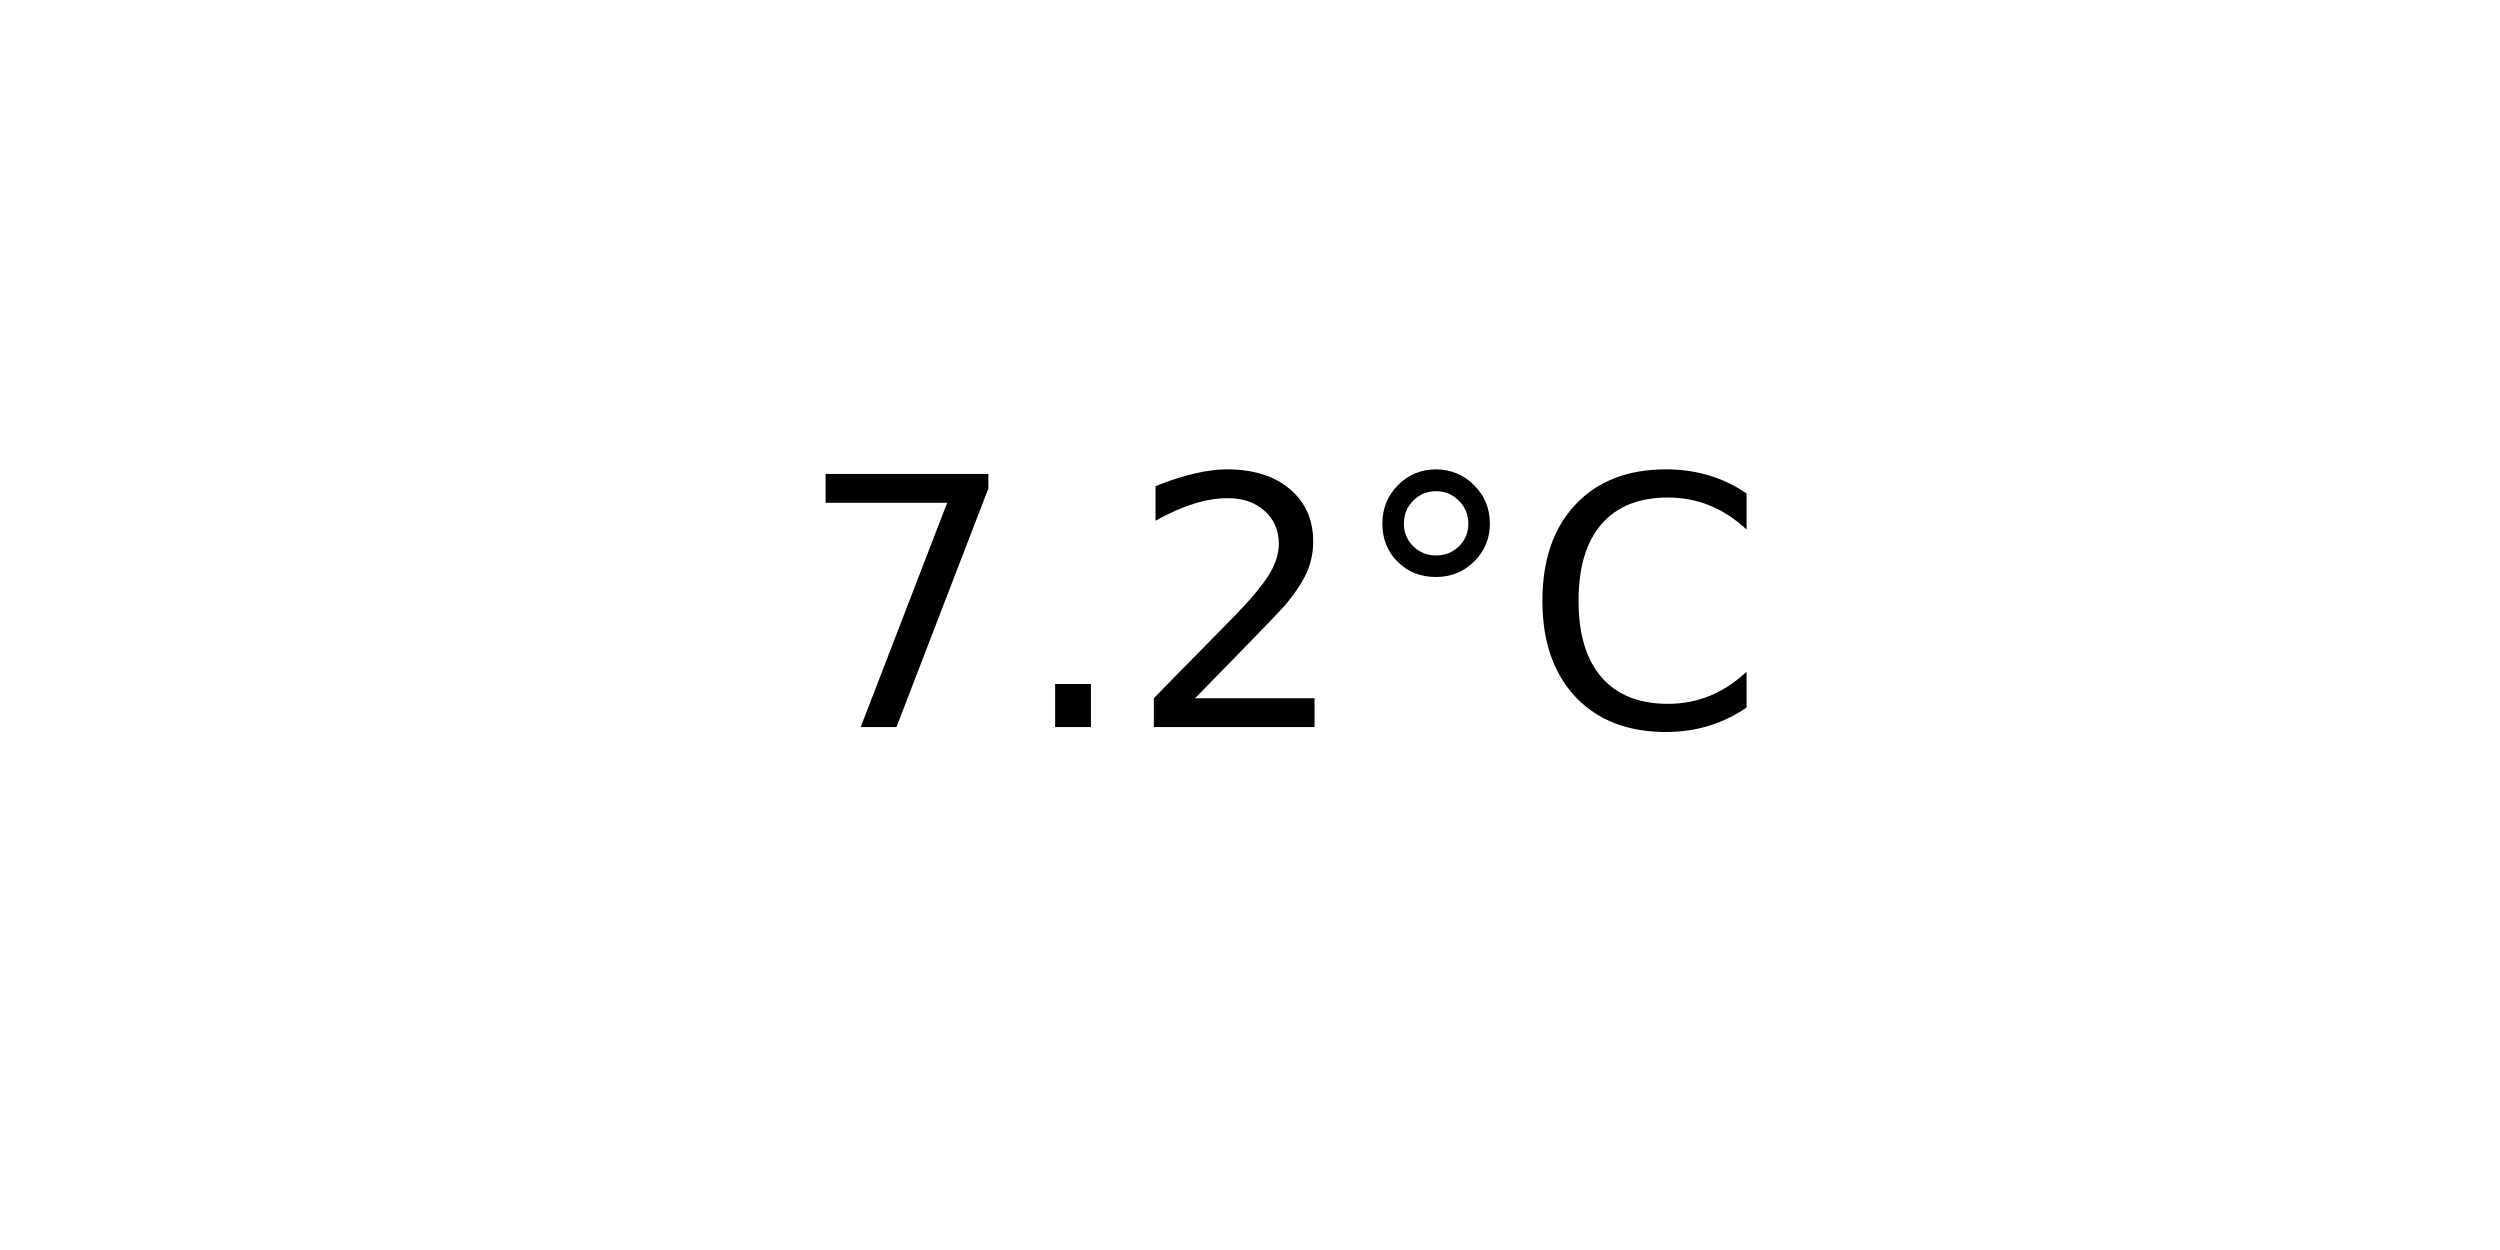
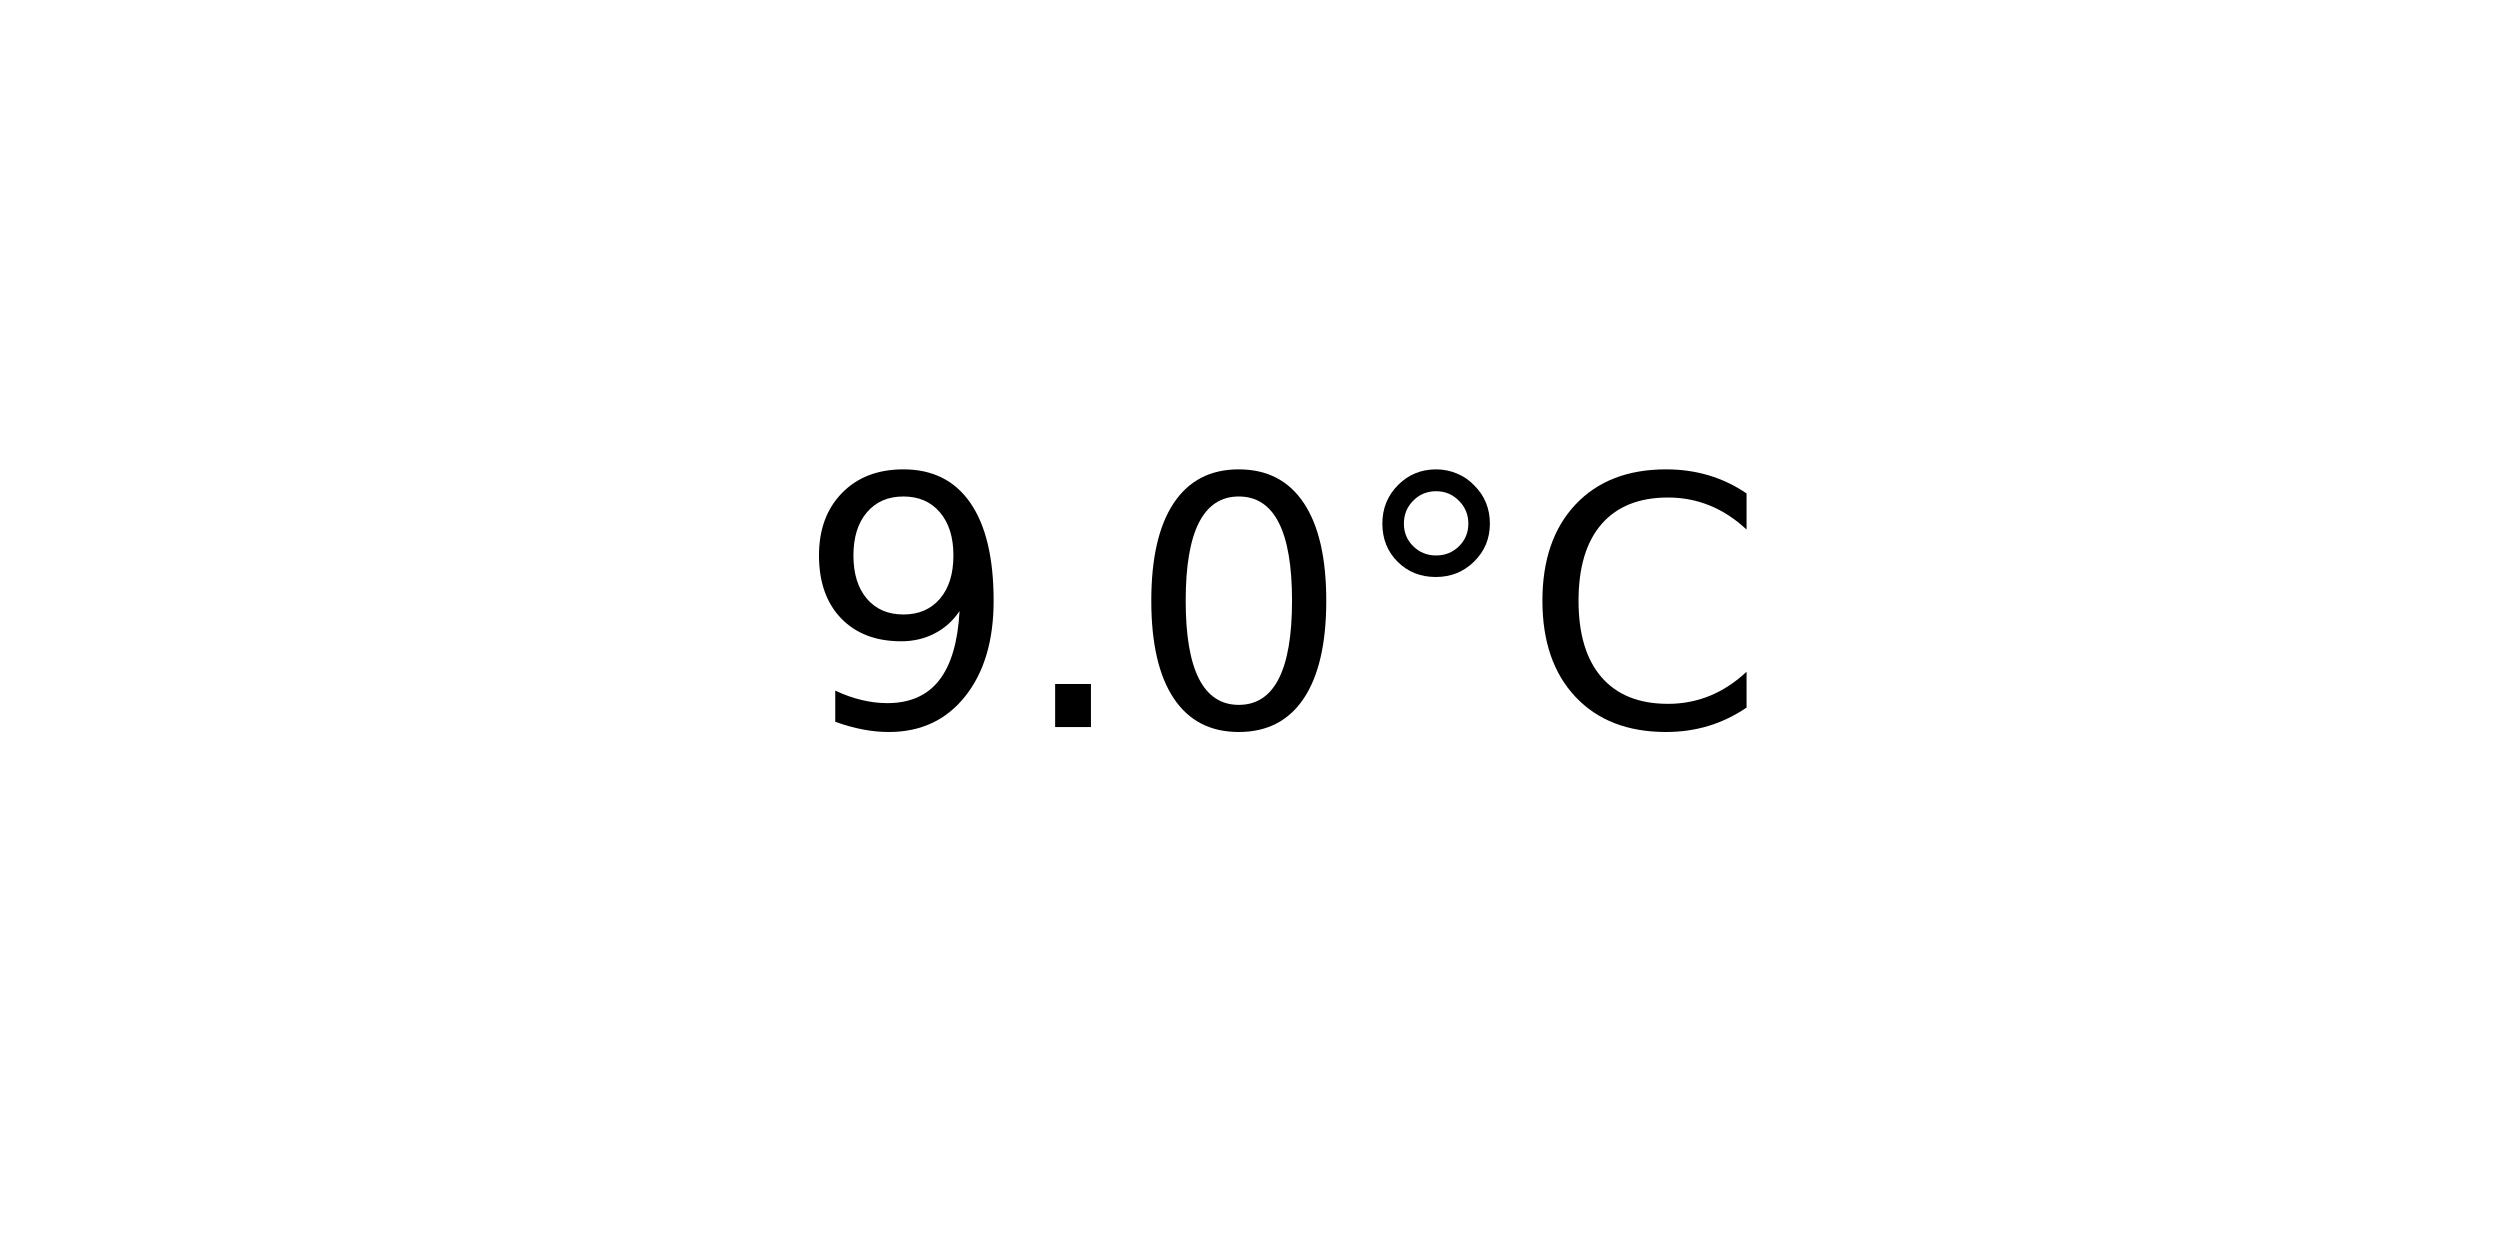
<svg xmlns="http://www.w3.org/2000/svg" xmlns:xlink="http://www.w3.org/1999/xlink" width="72pt" height="36pt" viewBox="0 0 72 36" version="1.1">
  <defs>
    <style type="text/css">*{stroke-linejoin: round; stroke-linecap: butt}</style>
  </defs>
  <g id="figure_1">
    <g id="axes_1">
      <g id="text_1">
        <g transform="translate(22.95703 20.93937) scale(0.1 -0.1)">
          <defs>
-             <path id="DejaVuSans-37" d="M 525 4666  L 3525 4666  L 3525 4397  L 1831 0  L 1172 0  L 2766 4134  L 525 4134  L 525 4666  z " transform="scale(0.015625)" />
+             <path id="DejaVuSans-39" d="M 703 97  L 703 672  Q 941 559 1184 500  Q 1428 441 1663 441  Q 2288 441 2617 861  Q 2947 1281 2994 2138  Q 2813 1869 2534 1725  Q 2256 1581 1919 1581  Q 1219 1581 811 2004  Q 403 2428 403 3163  Q 403 3881 828 4315  Q 1253 4750 1959 4750  Q 2769 4750 3195 4129  Q 3622 3509 3622 2328  Q 3622 1225 3098 567  Q 2575 -91 1691 -91  Q 1453 -91 1209 -44  Q 966 3 703 97  z M 1959 2075  Q 2384 2075 2632 2365  Q 2881 2656 2881 3163  Q 2881 3666 2632 3958  Q 2384 4250 1959 4250  Q 1534 4250 1286 3958  Q 1038 3666 1038 3163  Q 1038 2656 1286 2365  Q 1534 2075 1959 2075  z " transform="scale(0.015625)" />
            <path id="DejaVuSans-2e" d="M 684 794  L 1344 794  L 1344 0  L 684 0  L 684 794  z " transform="scale(0.015625)" />
-             <path id="DejaVuSans-32" d="M 1228 531  L 3431 531  L 3431 0  L 469 0  L 469 531  Q 828 903 1448 1529  Q 2069 2156 2228 2338  Q 2531 2678 2651 2914  Q 2772 3150 2772 3378  Q 2772 3750 2511 3984  Q 2250 4219 1831 4219  Q 1534 4219 1204 4116  Q 875 4013 500 3803  L 500 4441  Q 881 4594 1212 4672  Q 1544 4750 1819 4750  Q 2544 4750 2975 4387  Q 3406 4025 3406 3419  Q 3406 3131 3298 2873  Q 3191 2616 2906 2266  Q 2828 2175 2409 1742  Q 1991 1309 1228 531  z " transform="scale(0.015625)" />
+             <path id="DejaVuSans-30" d="M 2034 4250  Q 1547 4250 1301 3770  Q 1056 3291 1056 2328  Q 1056 1369 1301 889  Q 1547 409 2034 409  Q 2525 409 2770 889  Q 3016 1369 3016 2328  Q 3016 3291 2770 3770  Q 2525 4250 2034 4250  z M 2034 4750  Q 2819 4750 3233 4129  Q 3647 3509 3647 2328  Q 3647 1150 3233 529  Q 2819 -91 2034 -91  Q 1250 -91 836 529  Q 422 1150 422 2328  Q 422 3509 836 4129  Q 1250 4750 2034 4750  z " transform="scale(0.015625)" />
            <path id="DejaVuSans-b0" d="M 1600 4347  Q 1350 4347 1178 4173  Q 1006 4000 1006 3750  Q 1006 3503 1178 3333  Q 1350 3163 1600 3163  Q 1850 3163 2022 3333  Q 2194 3503 2194 3750  Q 2194 3997 2020 4172  Q 1847 4347 1600 4347  z M 1600 4750  Q 1800 4750 1984 4673  Q 2169 4597 2303 4453  Q 2447 4313 2519 4134  Q 2591 3956 2591 3750  Q 2591 3338 2302 3052  Q 2013 2766 1594 2766  Q 1172 2766 890 3047  Q 609 3328 609 3750  Q 609 4169 896 4459  Q 1184 4750 1600 4750  z " transform="scale(0.015625)" />
            <path id="DejaVuSans-43" d="M 4122 4306  L 4122 3641  Q 3803 3938 3442 4084  Q 3081 4231 2675 4231  Q 1875 4231 1450 3742  Q 1025 3253 1025 2328  Q 1025 1406 1450 917  Q 1875 428 2675 428  Q 3081 428 3442 575  Q 3803 722 4122 1019  L 4122 359  Q 3791 134 3420 21  Q 3050 -91 2638 -91  Q 1578 -91 968 557  Q 359 1206 359 2328  Q 359 3453 968 4101  Q 1578 4750 2638 4750  Q 3056 4750 3426 4639  Q 3797 4528 4122 4306  z " transform="scale(0.015625)" />
          </defs>
-           <use xlink:href="#DejaVuSans-37" />
+           <use xlink:href="#DejaVuSans-39" />
          <use xlink:href="#DejaVuSans-2e" x="63.623" />
-           <use xlink:href="#DejaVuSans-32" x="95.41" />
+           <use xlink:href="#DejaVuSans-30" x="95.41" />
          <use xlink:href="#DejaVuSans-b0" x="159.033" />
          <use xlink:href="#DejaVuSans-43" x="209.033" />
        </g>
      </g>
    </g>
  </g>
</svg>
